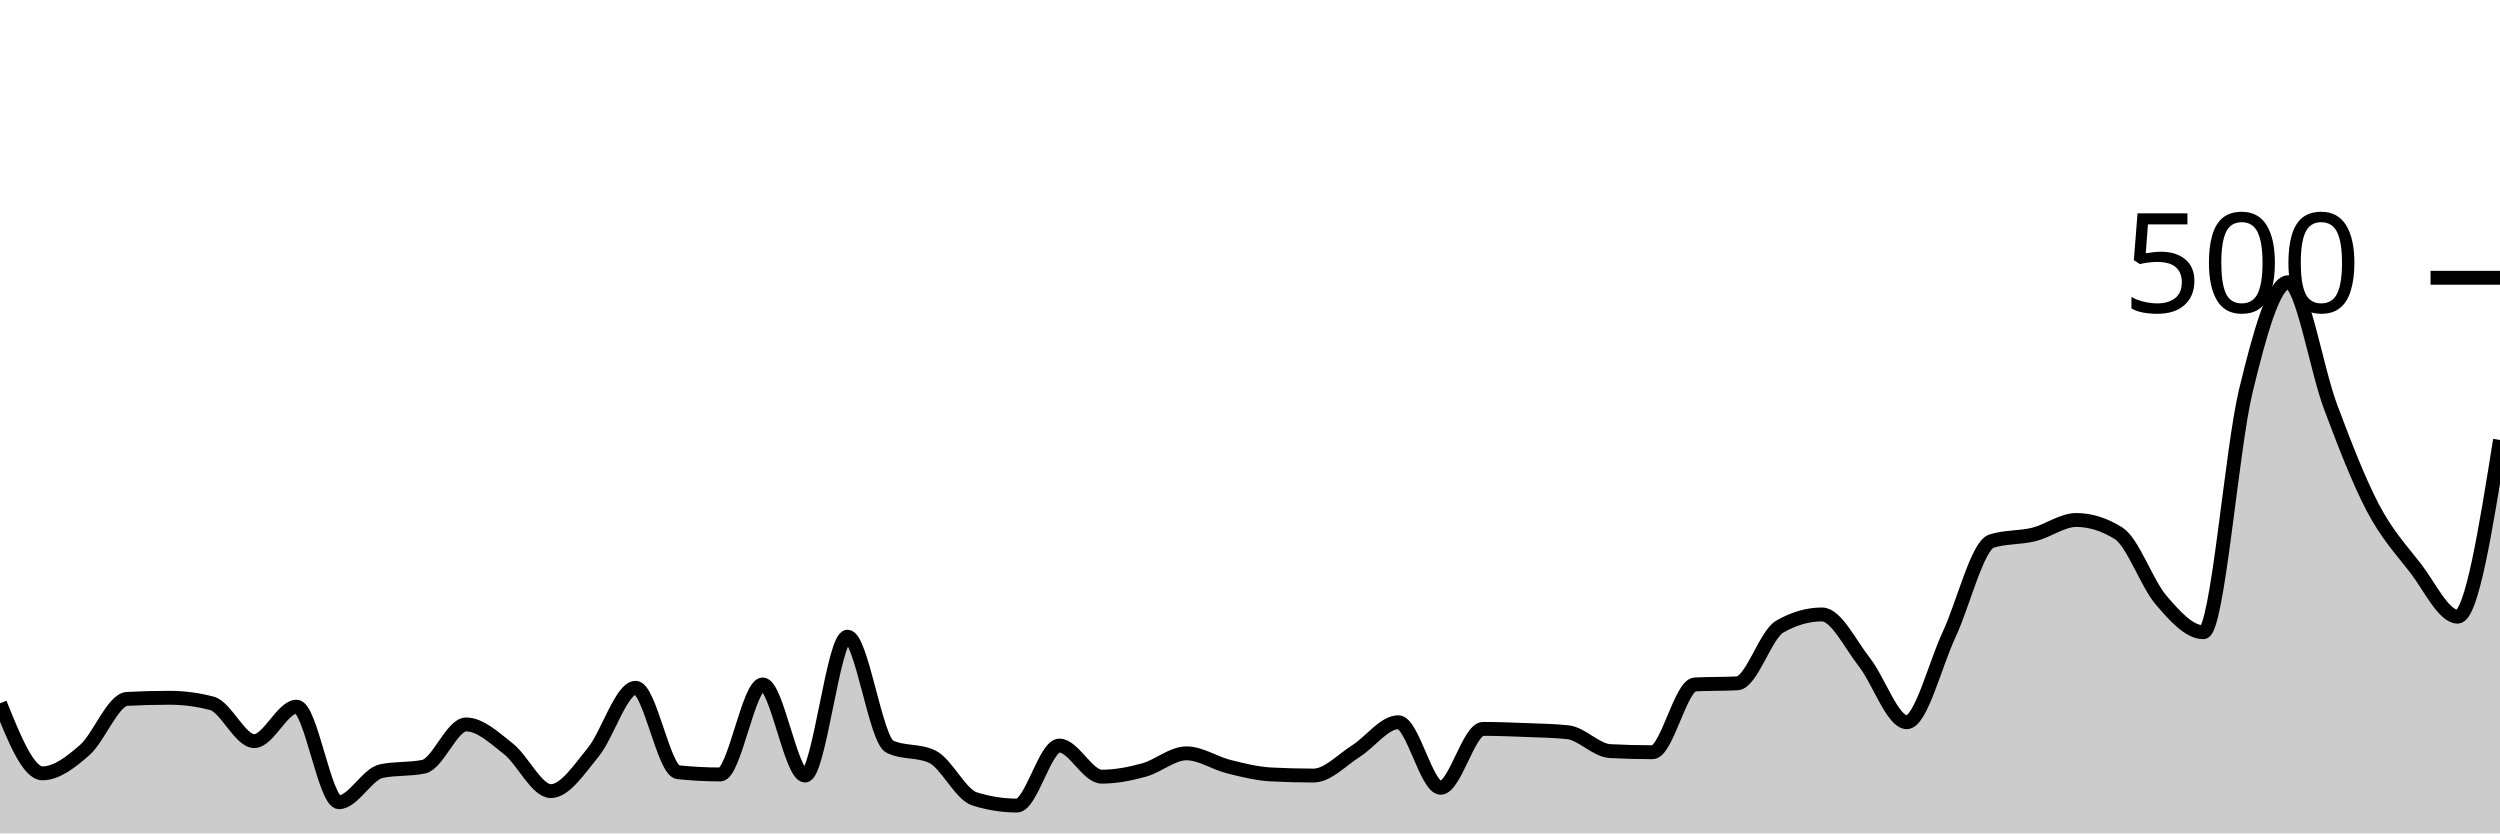
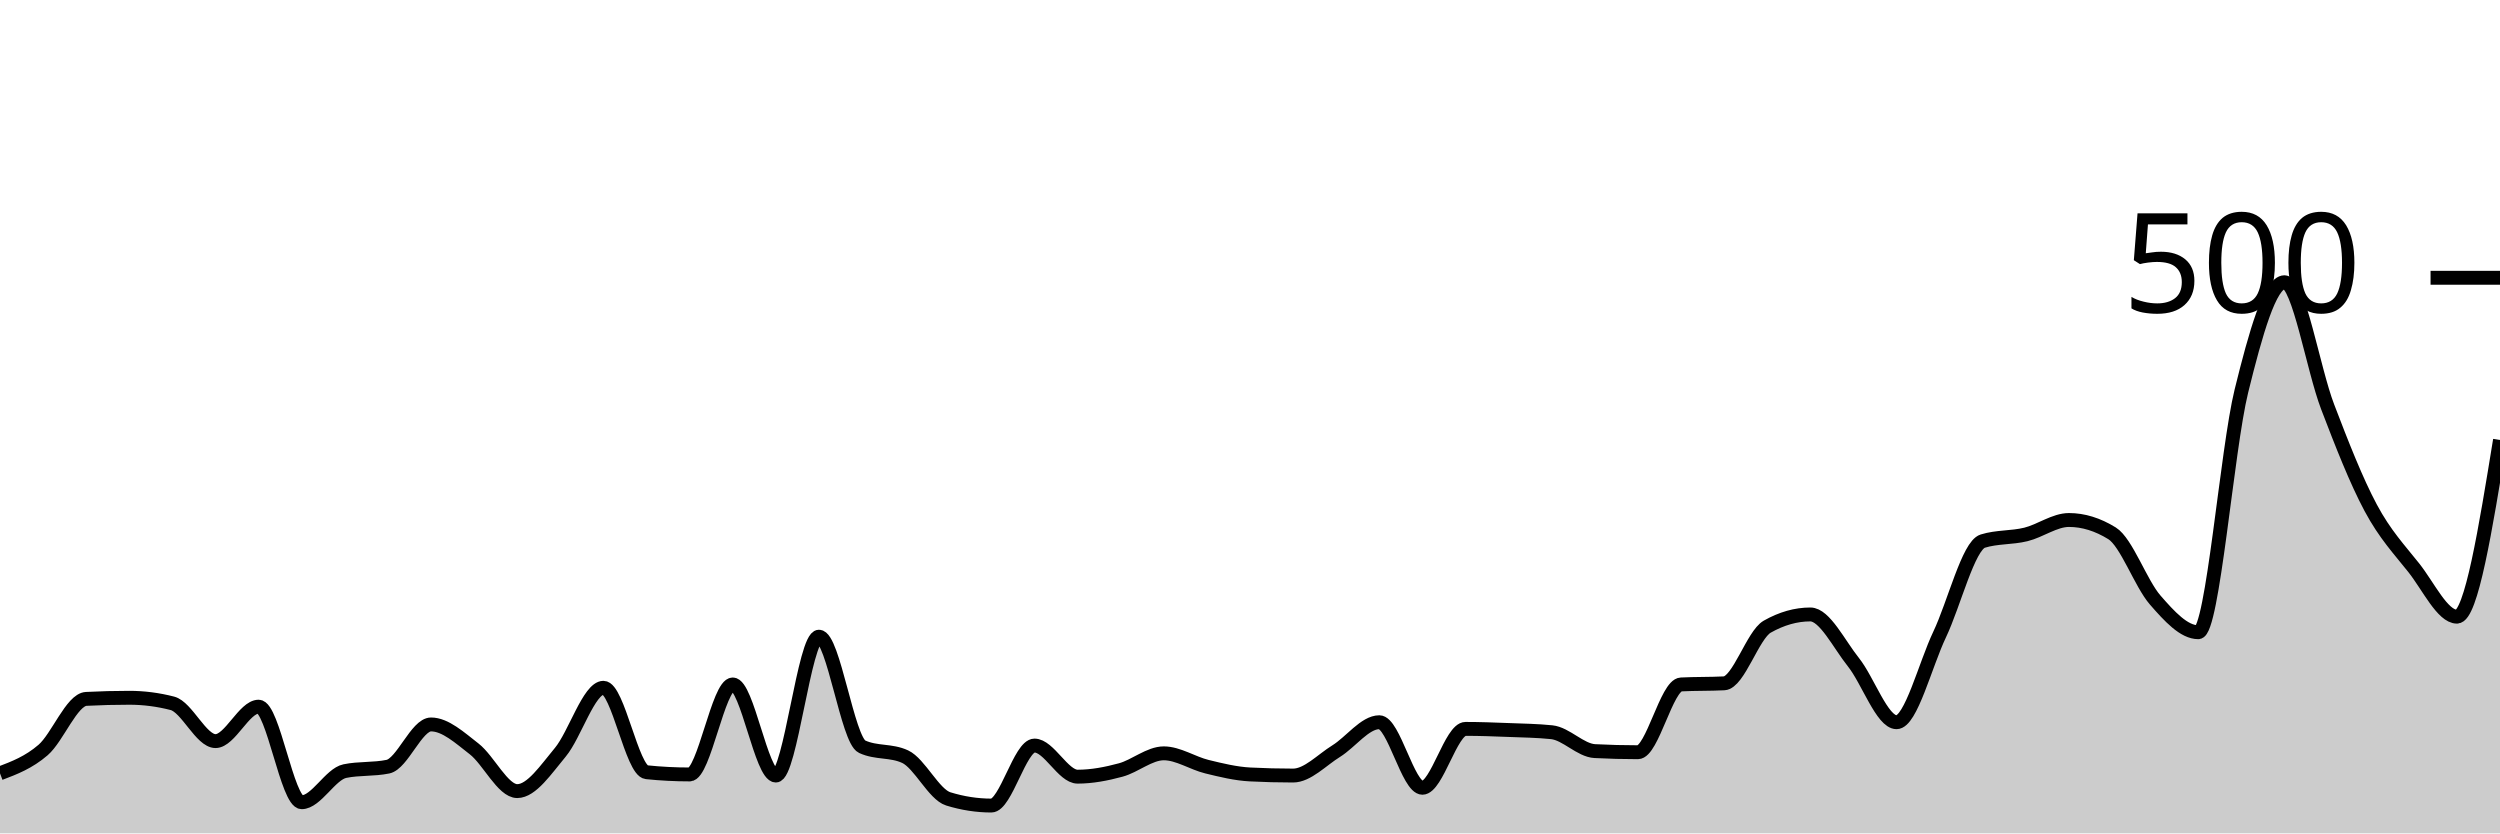
<svg xmlns="http://www.w3.org/2000/svg" viewBox="0 0 180 60">
  <g transform="translate(0,20)">
-     <path class="area" fill="rgba(0, 0, 0, 0.2)" d="M0,30.64C1.017,33.16,2.034,35.68,3.051,35.68C4.068,35.68,5.085,34.893,6.102,34C7.119,33.107,8.136,30.373,9.153,30.32C10.169,30.267,11.186,30.24,12.203,30.24C13.22,30.24,14.237,30.373,15.254,30.64C16.271,30.907,17.288,33.36,18.305,33.36C19.322,33.36,20.339,30.88,21.356,30.88C22.373,30.88,23.39,37.76,24.407,37.76C25.424,37.76,26.441,35.733,27.458,35.52C28.475,35.307,29.492,35.413,30.508,35.2C31.525,34.987,32.542,32.16,33.559,32.16C34.576,32.16,35.593,33.12,36.61,33.92C37.627,34.72,38.644,36.96,39.661,36.96C40.678,36.96,41.695,35.4,42.712,34.16C43.729,32.92,44.746,29.52,45.763,29.52C46.78,29.52,47.797,35.493,48.814,35.6C49.831,35.707,50.847,35.76,51.864,35.76C52.881,35.76,53.898,29.28,54.915,29.28C55.932,29.28,56.949,35.84,57.966,35.84C58.983,35.84,60,25.84,61.017,25.84C62.034,25.84,63.051,33.28,64.068,33.76C65.085,34.24,66.102,34,67.119,34.48C68.136,34.96,69.153,37.2,70.169,37.52C71.186,37.84,72.203,38,73.22,38C74.237,38,75.254,33.68,76.271,33.68C77.288,33.68,78.305,35.92,79.322,35.92C80.339,35.92,81.356,35.72,82.373,35.44C83.39,35.16,84.407,34.24,85.424,34.24C86.441,34.24,87.458,34.947,88.475,35.2C89.492,35.453,90.508,35.707,91.525,35.76C92.542,35.813,93.559,35.84,94.576,35.84C95.593,35.84,96.61,34.72,97.627,34.08C98.644,33.44,99.661,32,100.678,32C101.695,32,102.712,36.72,103.729,36.72C104.746,36.72,105.763,32.48,106.78,32.48C107.797,32.48,108.814,32.52,109.831,32.56C110.847,32.6,111.864,32.613,112.881,32.72C113.898,32.827,114.915,34.027,115.932,34.08C116.949,34.133,117.966,34.16,118.983,34.16C120,34.16,121.017,29.333,122.034,29.28C123.051,29.227,124.068,29.253,125.085,29.2C126.102,29.147,127.119,25.707,128.136,25.12C129.153,24.533,130.169,24.24,131.186,24.24C132.203,24.24,133.22,26.387,134.237,27.68C135.254,28.973,136.271,32,137.288,32C138.305,32,139.322,27.853,140.339,25.68C141.356,23.507,142.373,19.28,143.39,18.96C144.407,18.64,145.424,18.733,146.441,18.48C147.458,18.227,148.475,17.44,149.492,17.44C150.508,17.44,151.525,17.76,152.542,18.4C153.559,19.04,154.576,22.013,155.593,23.2C156.61,24.387,157.627,25.52,158.644,25.52C159.661,25.52,160.678,12.36,161.695,8.16C162.712,3.96,163.729,0.32,164.746,0.32C165.763,0.32,166.78,6.573,167.797,9.28C168.814,11.987,169.831,14.627,170.847,16.56C171.864,18.493,172.881,19.573,173.898,20.88C174.915,22.187,175.932,24.4,176.949,24.4C177.966,24.4,178.983,18.04,180,11.68L180,40C178.983,40,177.966,40,176.949,40C175.932,40,174.915,40,173.898,40C172.881,40,171.864,40,170.847,40C169.831,40,168.814,40,167.797,40C166.78,40,165.763,40,164.746,40C163.729,40,162.712,40,161.695,40C160.678,40,159.661,40,158.644,40C157.627,40,156.61,40,155.593,40C154.576,40,153.559,40,152.542,40C151.525,40,150.508,40,149.492,40C148.475,40,147.458,40,146.441,40C145.424,40,144.407,40,143.39,40C142.373,40,141.356,40,140.339,40C139.322,40,138.305,40,137.288,40C136.271,40,135.254,40,134.237,40C133.22,40,132.203,40,131.186,40C130.169,40,129.153,40,128.136,40C127.119,40,126.102,40,125.085,40C124.068,40,123.051,40,122.034,40C121.017,40,120,40,118.983,40C117.966,40,116.949,40,115.932,40C114.915,40,113.898,40,112.881,40C111.864,40,110.847,40,109.831,40C108.814,40,107.797,40,106.78,40C105.763,40,104.746,40,103.729,40C102.712,40,101.695,40,100.678,40C99.661,40,98.644,40,97.627,40C96.61,40,95.593,40,94.576,40C93.559,40,92.542,40,91.525,40C90.508,40,89.492,40,88.475,40C87.458,40,86.441,40,85.424,40C84.407,40,83.39,40,82.373,40C81.356,40,80.339,40,79.322,40C78.305,40,77.288,40,76.271,40C75.254,40,74.237,40,73.22,40C72.203,40,71.186,40,70.169,40C69.153,40,68.136,40,67.119,40C66.102,40,65.085,40,64.068,40C63.051,40,62.034,40,61.017,40C60,40,58.983,40,57.966,40C56.949,40,55.932,40,54.915,40C53.898,40,52.881,40,51.864,40C50.847,40,49.831,40,48.814,40C47.797,40,46.78,40,45.763,40C44.746,40,43.729,40,42.712,40C41.695,40,40.678,40,39.661,40C38.644,40,37.627,40,36.61,40C35.593,40,34.576,40,33.559,40C32.542,40,31.525,40,30.508,40C29.492,40,28.475,40,27.458,40C26.441,40,25.424,40,24.407,40C23.39,40,22.373,40,21.356,40C20.339,40,19.322,40,18.305,40C17.288,40,16.271,40,15.254,40C14.237,40,13.22,40,12.203,40C11.186,40,10.169,40,9.153,40C8.136,40,7.119,40,6.102,40C5.085,40,4.068,40,3.051,40C2.034,40,1.017,40,0,40Z" />
-     <path class="line" stroke="black" fill="none" d="M0,30.64C1.017,33.16,2.034,35.68,3.051,35.68C4.068,35.68,5.085,34.893,6.102,34C7.119,33.107,8.136,30.373,9.153,30.32C10.169,30.267,11.186,30.24,12.203,30.24C13.22,30.24,14.237,30.373,15.254,30.64C16.271,30.907,17.288,33.36,18.305,33.36C19.322,33.36,20.339,30.88,21.356,30.88C22.373,30.88,23.39,37.76,24.407,37.76C25.424,37.76,26.441,35.733,27.458,35.52C28.475,35.307,29.492,35.413,30.508,35.2C31.525,34.987,32.542,32.16,33.559,32.16C34.576,32.16,35.593,33.12,36.61,33.92C37.627,34.72,38.644,36.96,39.661,36.96C40.678,36.96,41.695,35.4,42.712,34.16C43.729,32.92,44.746,29.52,45.763,29.52C46.78,29.52,47.797,35.493,48.814,35.6C49.831,35.707,50.847,35.76,51.864,35.76C52.881,35.76,53.898,29.28,54.915,29.28C55.932,29.28,56.949,35.84,57.966,35.84C58.983,35.84,60,25.84,61.017,25.84C62.034,25.84,63.051,33.28,64.068,33.76C65.085,34.24,66.102,34,67.119,34.48C68.136,34.96,69.153,37.2,70.169,37.52C71.186,37.84,72.203,38,73.22,38C74.237,38,75.254,33.68,76.271,33.68C77.288,33.68,78.305,35.92,79.322,35.92C80.339,35.92,81.356,35.72,82.373,35.44C83.39,35.16,84.407,34.24,85.424,34.24C86.441,34.24,87.458,34.947,88.475,35.2C89.492,35.453,90.508,35.707,91.525,35.76C92.542,35.813,93.559,35.84,94.576,35.84C95.593,35.84,96.61,34.72,97.627,34.08C98.644,33.44,99.661,32,100.678,32C101.695,32,102.712,36.72,103.729,36.72C104.746,36.72,105.763,32.48,106.78,32.48C107.797,32.48,108.814,32.52,109.831,32.56C110.847,32.6,111.864,32.613,112.881,32.72C113.898,32.827,114.915,34.027,115.932,34.08C116.949,34.133,117.966,34.16,118.983,34.16C120,34.16,121.017,29.333,122.034,29.28C123.051,29.227,124.068,29.253,125.085,29.2C126.102,29.147,127.119,25.707,128.136,25.12C129.153,24.533,130.169,24.24,131.186,24.24C132.203,24.24,133.22,26.387,134.237,27.68C135.254,28.973,136.271,32,137.288,32C138.305,32,139.322,27.853,140.339,25.68C141.356,23.507,142.373,19.28,143.39,18.96C144.407,18.64,145.424,18.733,146.441,18.48C147.458,18.227,148.475,17.44,149.492,17.44C150.508,17.44,151.525,17.76,152.542,18.4C153.559,19.04,154.576,22.013,155.593,23.2C156.61,24.387,157.627,25.52,158.644,25.52C159.661,25.52,160.678,12.36,161.695,8.16C162.712,3.96,163.729,0.32,164.746,0.32C165.763,0.32,166.78,6.573,167.797,9.28C168.814,11.987,169.831,14.627,170.847,16.56C171.864,18.493,172.881,19.573,173.898,20.88C174.915,22.187,175.932,24.4,176.949,24.4C177.966,24.4,178.983,18.04,180,11.68" />
+     <path class="area" fill="rgba(0, 0, 0, 0.2)" d="M0,35.68C1.034,35.287,2.069,34.893,3.103,34C4.138,33.107,5.172,30.373,6.207,30.32C7.241,30.267,8.276,30.24,9.31,30.24C10.345,30.24,11.379,30.373,12.414,30.64C13.448,30.907,14.483,33.36,15.517,33.36C16.552,33.36,17.586,30.88,18.621,30.88C19.655,30.88,20.69,37.76,21.724,37.76C22.759,37.76,23.793,35.733,24.828,35.52C25.862,35.307,26.897,35.413,27.931,35.2C28.966,34.987,30,32.16,31.034,32.16C32.069,32.16,33.103,33.12,34.138,33.92C35.172,34.72,36.207,36.96,37.241,36.96C38.276,36.96,39.31,35.4,40.345,34.16C41.379,32.92,42.414,29.52,43.448,29.52C44.483,29.52,45.517,35.493,46.552,35.6C47.586,35.707,48.621,35.76,49.655,35.76C50.69,35.76,51.724,29.28,52.759,29.28C53.793,29.28,54.828,35.84,55.862,35.84C56.897,35.84,57.931,25.84,58.966,25.84C60,25.84,61.034,33.28,62.069,33.76C63.103,34.24,64.138,34,65.172,34.48C66.207,34.96,67.241,37.2,68.276,37.52C69.31,37.84,70.345,38,71.379,38C72.414,38,73.448,33.68,74.483,33.68C75.517,33.68,76.552,35.92,77.586,35.92C78.621,35.92,79.655,35.72,80.69,35.44C81.724,35.16,82.759,34.24,83.793,34.24C84.828,34.24,85.862,34.947,86.897,35.2C87.931,35.453,88.966,35.707,90,35.76C91.034,35.813,92.069,35.84,93.103,35.84C94.138,35.84,95.172,34.72,96.207,34.08C97.241,33.44,98.276,32,99.31,32C100.345,32,101.379,36.72,102.414,36.72C103.448,36.72,104.483,32.48,105.517,32.48C106.552,32.48,107.586,32.52,108.621,32.56C109.655,32.6,110.69,32.613,111.724,32.72C112.759,32.827,113.793,34.027,114.828,34.08C115.862,34.133,116.897,34.16,117.931,34.16C118.966,34.16,120,29.333,121.034,29.28C122.069,29.227,123.103,29.253,124.138,29.2C125.172,29.147,126.207,25.707,127.241,25.12C128.276,24.533,129.31,24.24,130.345,24.24C131.379,24.24,132.414,26.387,133.448,27.68C134.483,28.973,135.517,32,136.552,32C137.586,32,138.621,27.853,139.655,25.68C140.69,23.507,141.724,19.28,142.759,18.96C143.793,18.64,144.828,18.733,145.862,18.48C146.897,18.227,147.931,17.44,148.966,17.44C150,17.44,151.034,17.76,152.069,18.4C153.103,19.04,154.138,22.013,155.172,23.2C156.207,24.387,157.241,25.52,158.276,25.52C159.31,25.52,160.345,12.36,161.379,8.16C162.414,3.96,163.448,0.32,164.483,0.32C165.517,0.32,166.552,6.573,167.586,9.28C168.621,11.987,169.655,14.627,170.69,16.56C171.724,18.493,172.759,19.573,173.793,20.88C174.828,22.187,175.862,24.4,176.897,24.4C177.931,24.4,178.966,18.04,180,11.68L180,40C178.966,40,177.931,40,176.897,40C175.862,40,174.828,40,173.793,40C172.759,40,171.724,40,170.69,40C169.655,40,168.621,40,167.586,40C166.552,40,165.517,40,164.483,40C163.448,40,162.414,40,161.379,40C160.345,40,159.31,40,158.276,40C157.241,40,156.207,40,155.172,40C154.138,40,153.103,40,152.069,40C151.034,40,150,40,148.966,40C147.931,40,146.897,40,145.862,40C144.828,40,143.793,40,142.759,40C141.724,40,140.69,40,139.655,40C138.621,40,137.586,40,136.552,40C135.517,40,134.483,40,133.448,40C132.414,40,131.379,40,130.345,40C129.31,40,128.276,40,127.241,40C126.207,40,125.172,40,124.138,40C123.103,40,122.069,40,121.034,40C120,40,118.966,40,117.931,40C116.897,40,115.862,40,114.828,40C113.793,40,112.759,40,111.724,40C110.69,40,109.655,40,108.621,40C107.586,40,106.552,40,105.517,40C104.483,40,103.448,40,102.414,40C101.379,40,100.345,40,99.31,40C98.276,40,97.241,40,96.207,40C95.172,40,94.138,40,93.103,40C92.069,40,91.034,40,90,40C88.966,40,87.931,40,86.897,40C85.862,40,84.828,40,83.793,40C82.759,40,81.724,40,80.69,40C79.655,40,78.621,40,77.586,40C76.552,40,75.517,40,74.483,40C73.448,40,72.414,40,71.379,40C70.345,40,69.31,40,68.276,40C67.241,40,66.207,40,65.172,40C64.138,40,63.103,40,62.069,40C61.034,40,60,40,58.966,40C57.931,40,56.897,40,55.862,40C54.828,40,53.793,40,52.759,40C51.724,40,50.69,40,49.655,40C48.621,40,47.586,40,46.552,40C45.517,40,44.483,40,43.448,40C42.414,40,41.379,40,40.345,40C39.31,40,38.276,40,37.241,40C36.207,40,35.172,40,34.138,40C33.103,40,32.069,40,31.034,40C30,40,28.966,40,27.931,40C26.897,40,25.862,40,24.828,40C23.793,40,22.759,40,21.724,40C20.69,40,19.655,40,18.621,40C17.586,40,16.552,40,15.517,40C14.483,40,13.448,40,12.414,40C11.379,40,10.345,40,9.31,40C8.276,40,7.241,40,6.207,40C5.172,40,4.138,40,3.103,40C2.069,40,1.034,40,0,40Z" />
+     <path class="line" stroke="black" fill="none" d="M0,35.68C1.034,35.287,2.069,34.893,3.103,34C4.138,33.107,5.172,30.373,6.207,30.32C7.241,30.267,8.276,30.24,9.31,30.24C10.345,30.24,11.379,30.373,12.414,30.64C13.448,30.907,14.483,33.36,15.517,33.36C16.552,33.36,17.586,30.88,18.621,30.88C19.655,30.88,20.69,37.76,21.724,37.76C22.759,37.76,23.793,35.733,24.828,35.52C25.862,35.307,26.897,35.413,27.931,35.2C28.966,34.987,30,32.16,31.034,32.16C32.069,32.16,33.103,33.12,34.138,33.92C35.172,34.72,36.207,36.96,37.241,36.96C38.276,36.96,39.31,35.4,40.345,34.16C41.379,32.92,42.414,29.52,43.448,29.52C44.483,29.52,45.517,35.493,46.552,35.6C47.586,35.707,48.621,35.76,49.655,35.76C50.69,35.76,51.724,29.28,52.759,29.28C53.793,29.28,54.828,35.84,55.862,35.84C56.897,35.84,57.931,25.84,58.966,25.84C60,25.84,61.034,33.28,62.069,33.76C63.103,34.24,64.138,34,65.172,34.48C66.207,34.96,67.241,37.2,68.276,37.52C69.31,37.84,70.345,38,71.379,38C72.414,38,73.448,33.68,74.483,33.68C75.517,33.68,76.552,35.92,77.586,35.92C78.621,35.92,79.655,35.72,80.69,35.44C81.724,35.16,82.759,34.24,83.793,34.24C84.828,34.24,85.862,34.947,86.897,35.2C87.931,35.453,88.966,35.707,90,35.76C91.034,35.813,92.069,35.84,93.103,35.84C94.138,35.84,95.172,34.72,96.207,34.08C97.241,33.44,98.276,32,99.31,32C100.345,32,101.379,36.72,102.414,36.72C103.448,36.72,104.483,32.48,105.517,32.48C106.552,32.48,107.586,32.52,108.621,32.56C109.655,32.6,110.69,32.613,111.724,32.72C112.759,32.827,113.793,34.027,114.828,34.08C115.862,34.133,116.897,34.16,117.931,34.16C118.966,34.16,120,29.333,121.034,29.28C122.069,29.227,123.103,29.253,124.138,29.2C125.172,29.147,126.207,25.707,127.241,25.12C128.276,24.533,129.31,24.24,130.345,24.24C131.379,24.24,132.414,26.387,133.448,27.68C134.483,28.973,135.517,32,136.552,32C137.586,32,138.621,27.853,139.655,25.68C140.69,23.507,141.724,19.28,142.759,18.96C143.793,18.64,144.828,18.733,145.862,18.48C146.897,18.227,147.931,17.44,148.966,17.44C150,17.44,151.034,17.76,152.069,18.4C153.103,19.04,154.138,22.013,155.172,23.2C156.207,24.387,157.241,25.52,158.276,25.52C159.31,25.52,160.345,12.36,161.379,8.16C162.414,3.96,163.448,0.32,164.483,0.32C165.517,0.32,166.552,6.573,167.586,9.28C168.621,11.987,169.655,14.627,170.69,16.56C171.724,18.493,172.759,19.573,173.793,20.88C174.828,22.187,175.862,24.4,176.897,24.4C177.931,24.4,178.966,18.04,180,11.68" />
    <path class="axis-ceiling" stroke-width="1" stroke="black" fill="none" d="M175,0L180,0" />
    <text class="axis-ceiling-label" font-family="sans-serif" text-anchor="end" font-size="10px" x="170" y="2.5">500</text>
  </g>
</svg>
